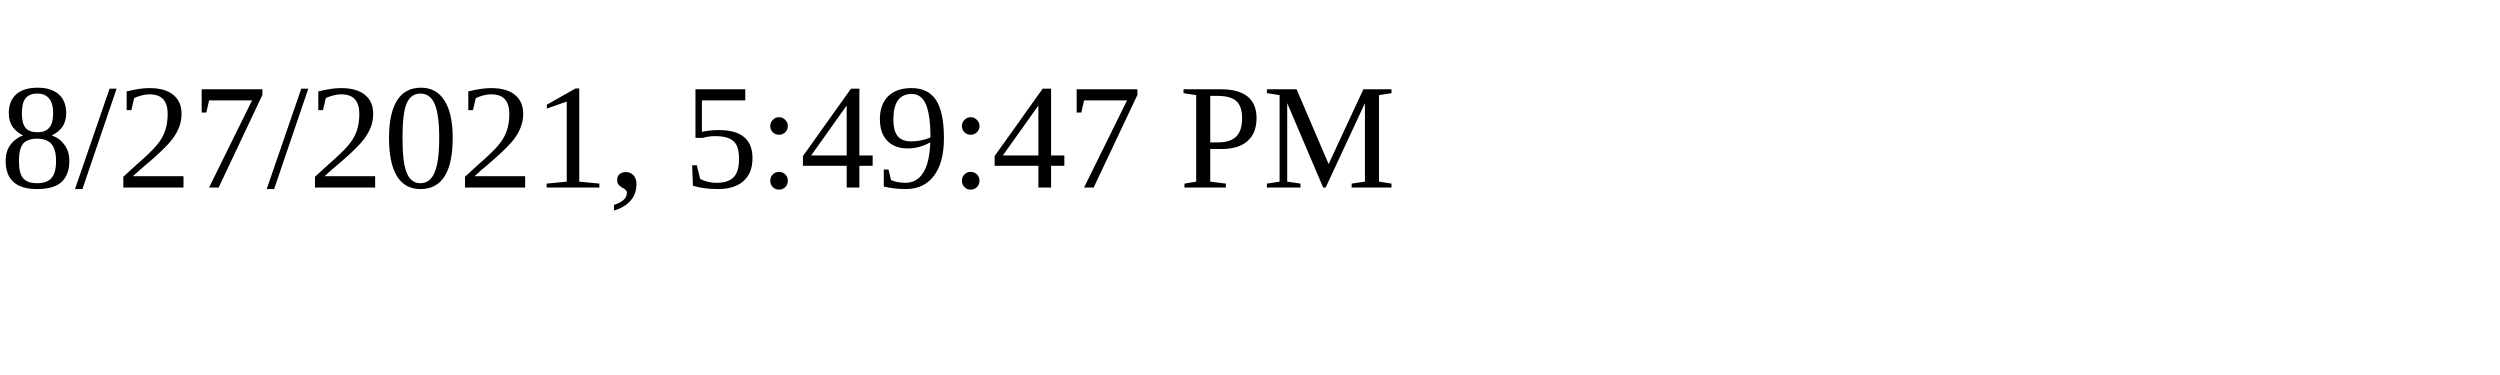
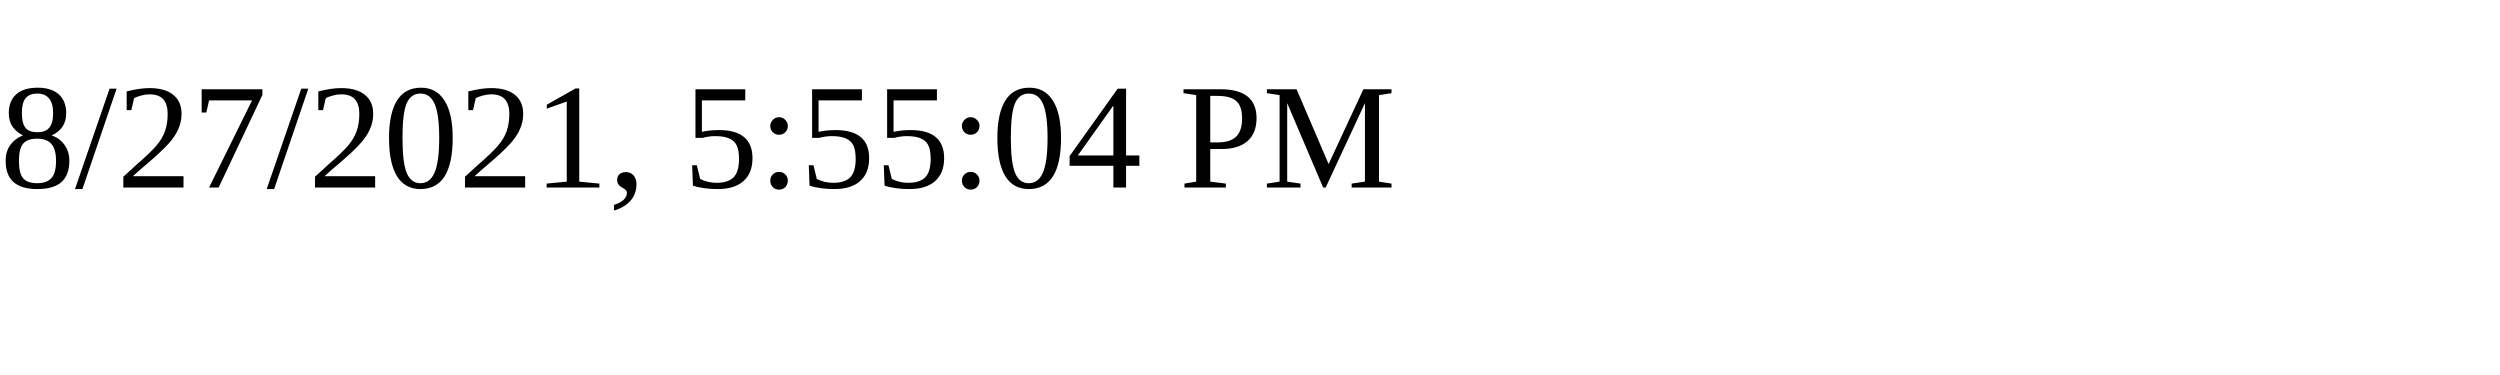
<svg xmlns="http://www.w3.org/2000/svg" height="30" width="200">
-   <text x="0" y="15">8/27/2021, 5:49:47 PM</text>
+   <text x="0" y="15">8/27/2021, 5:55:04 PM</text>
</svg>
